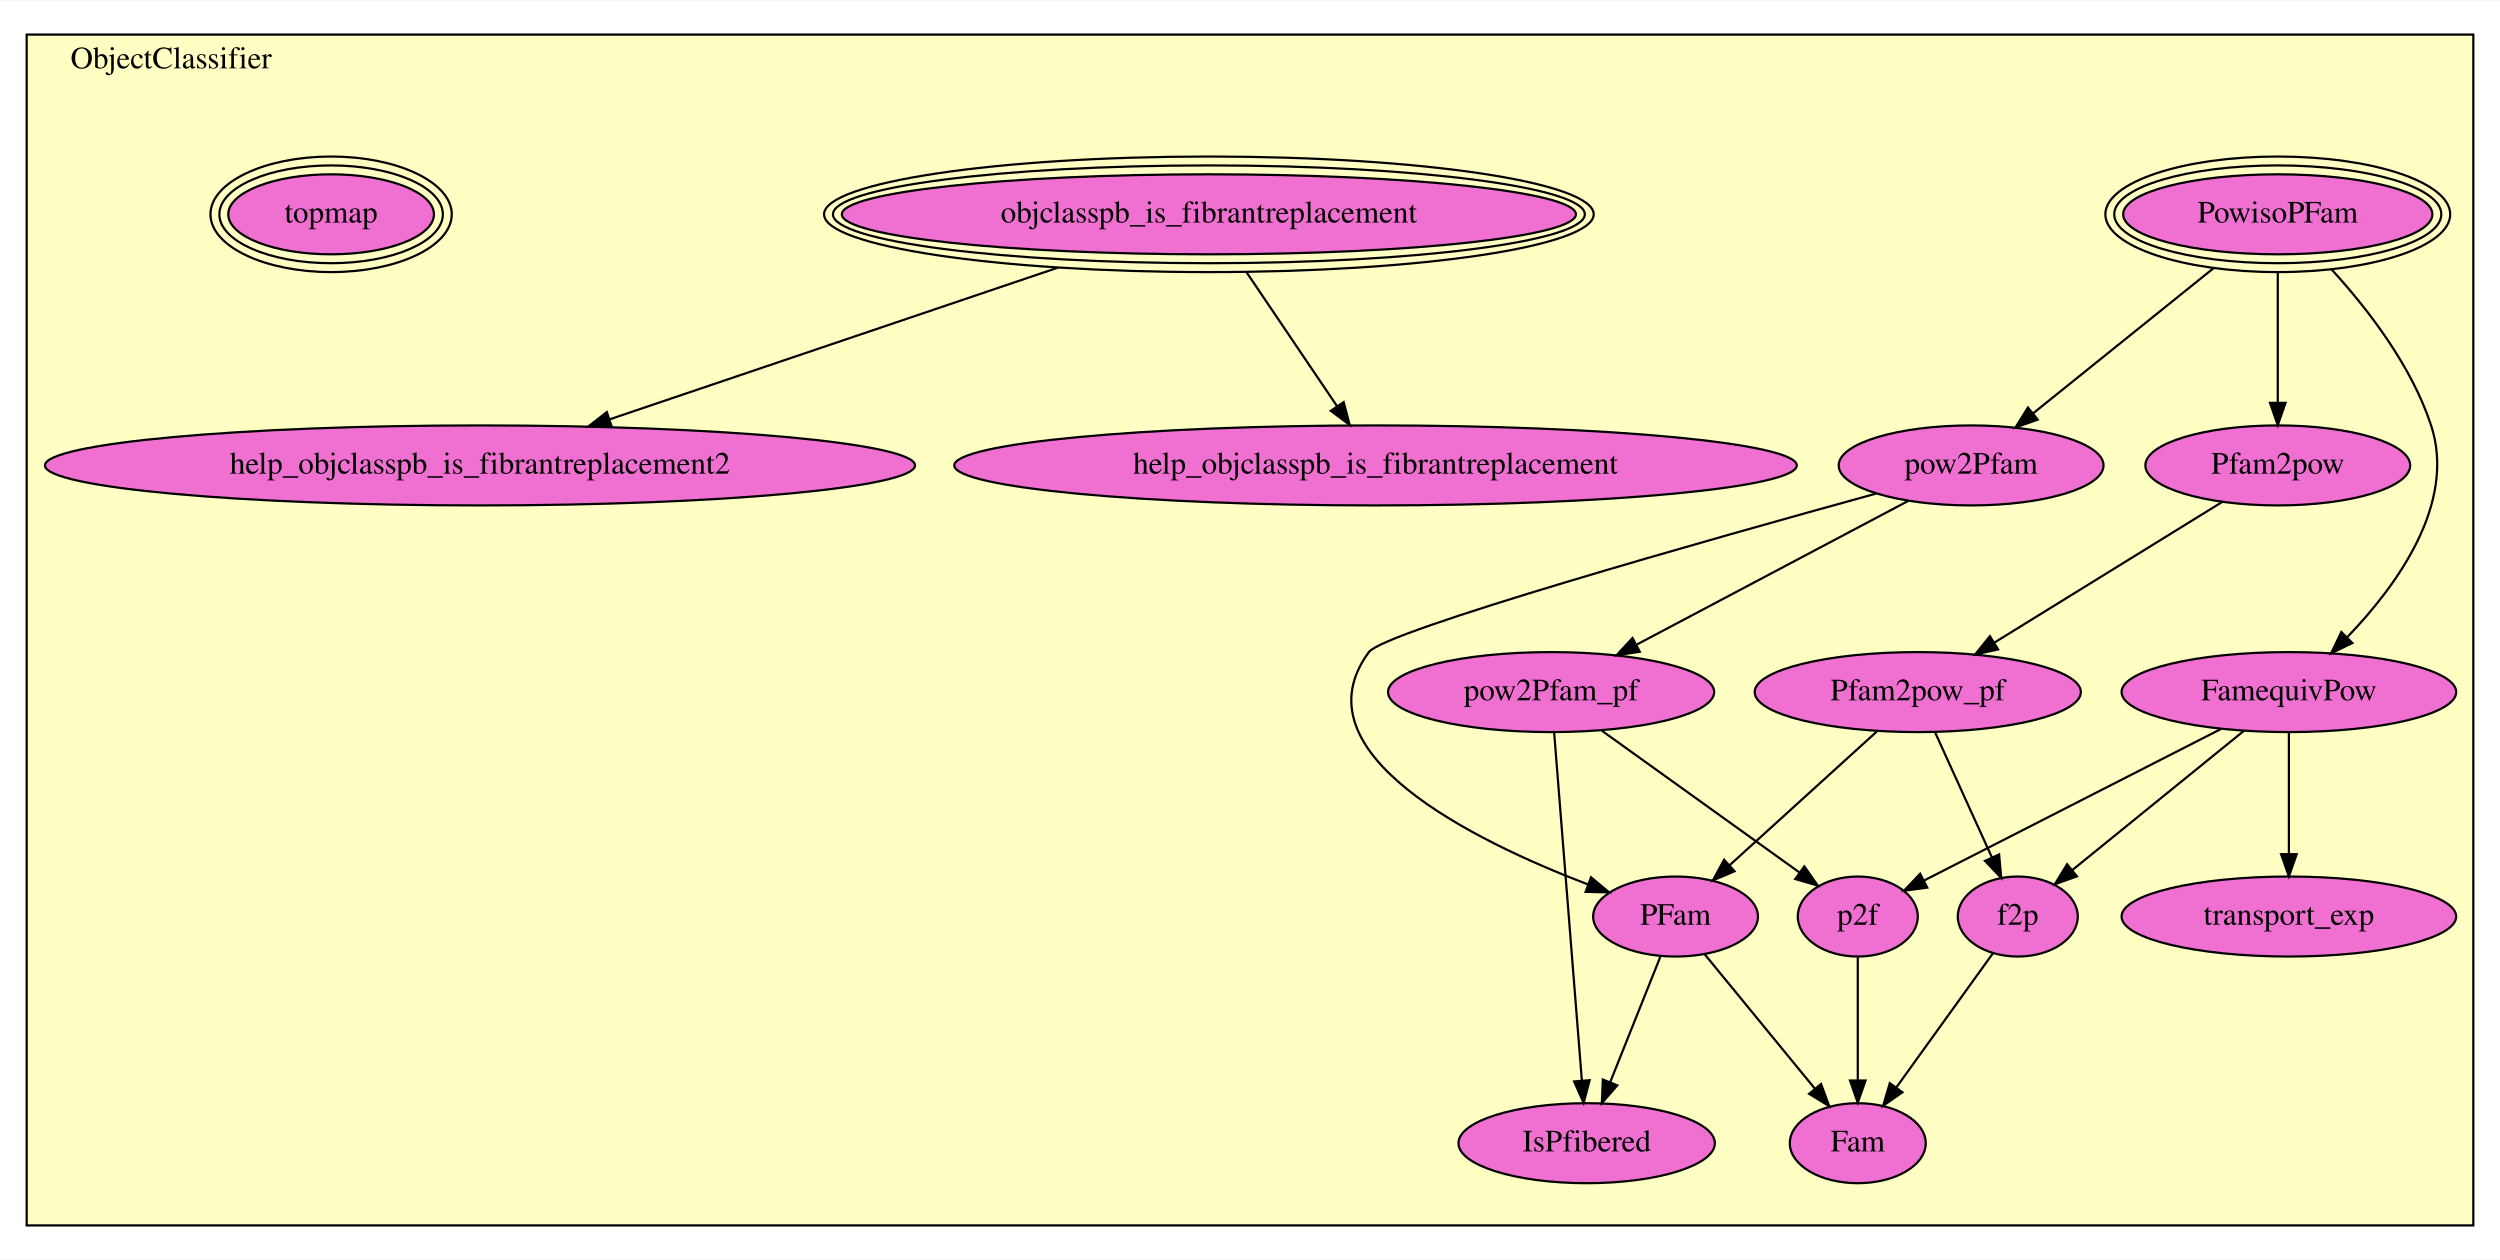
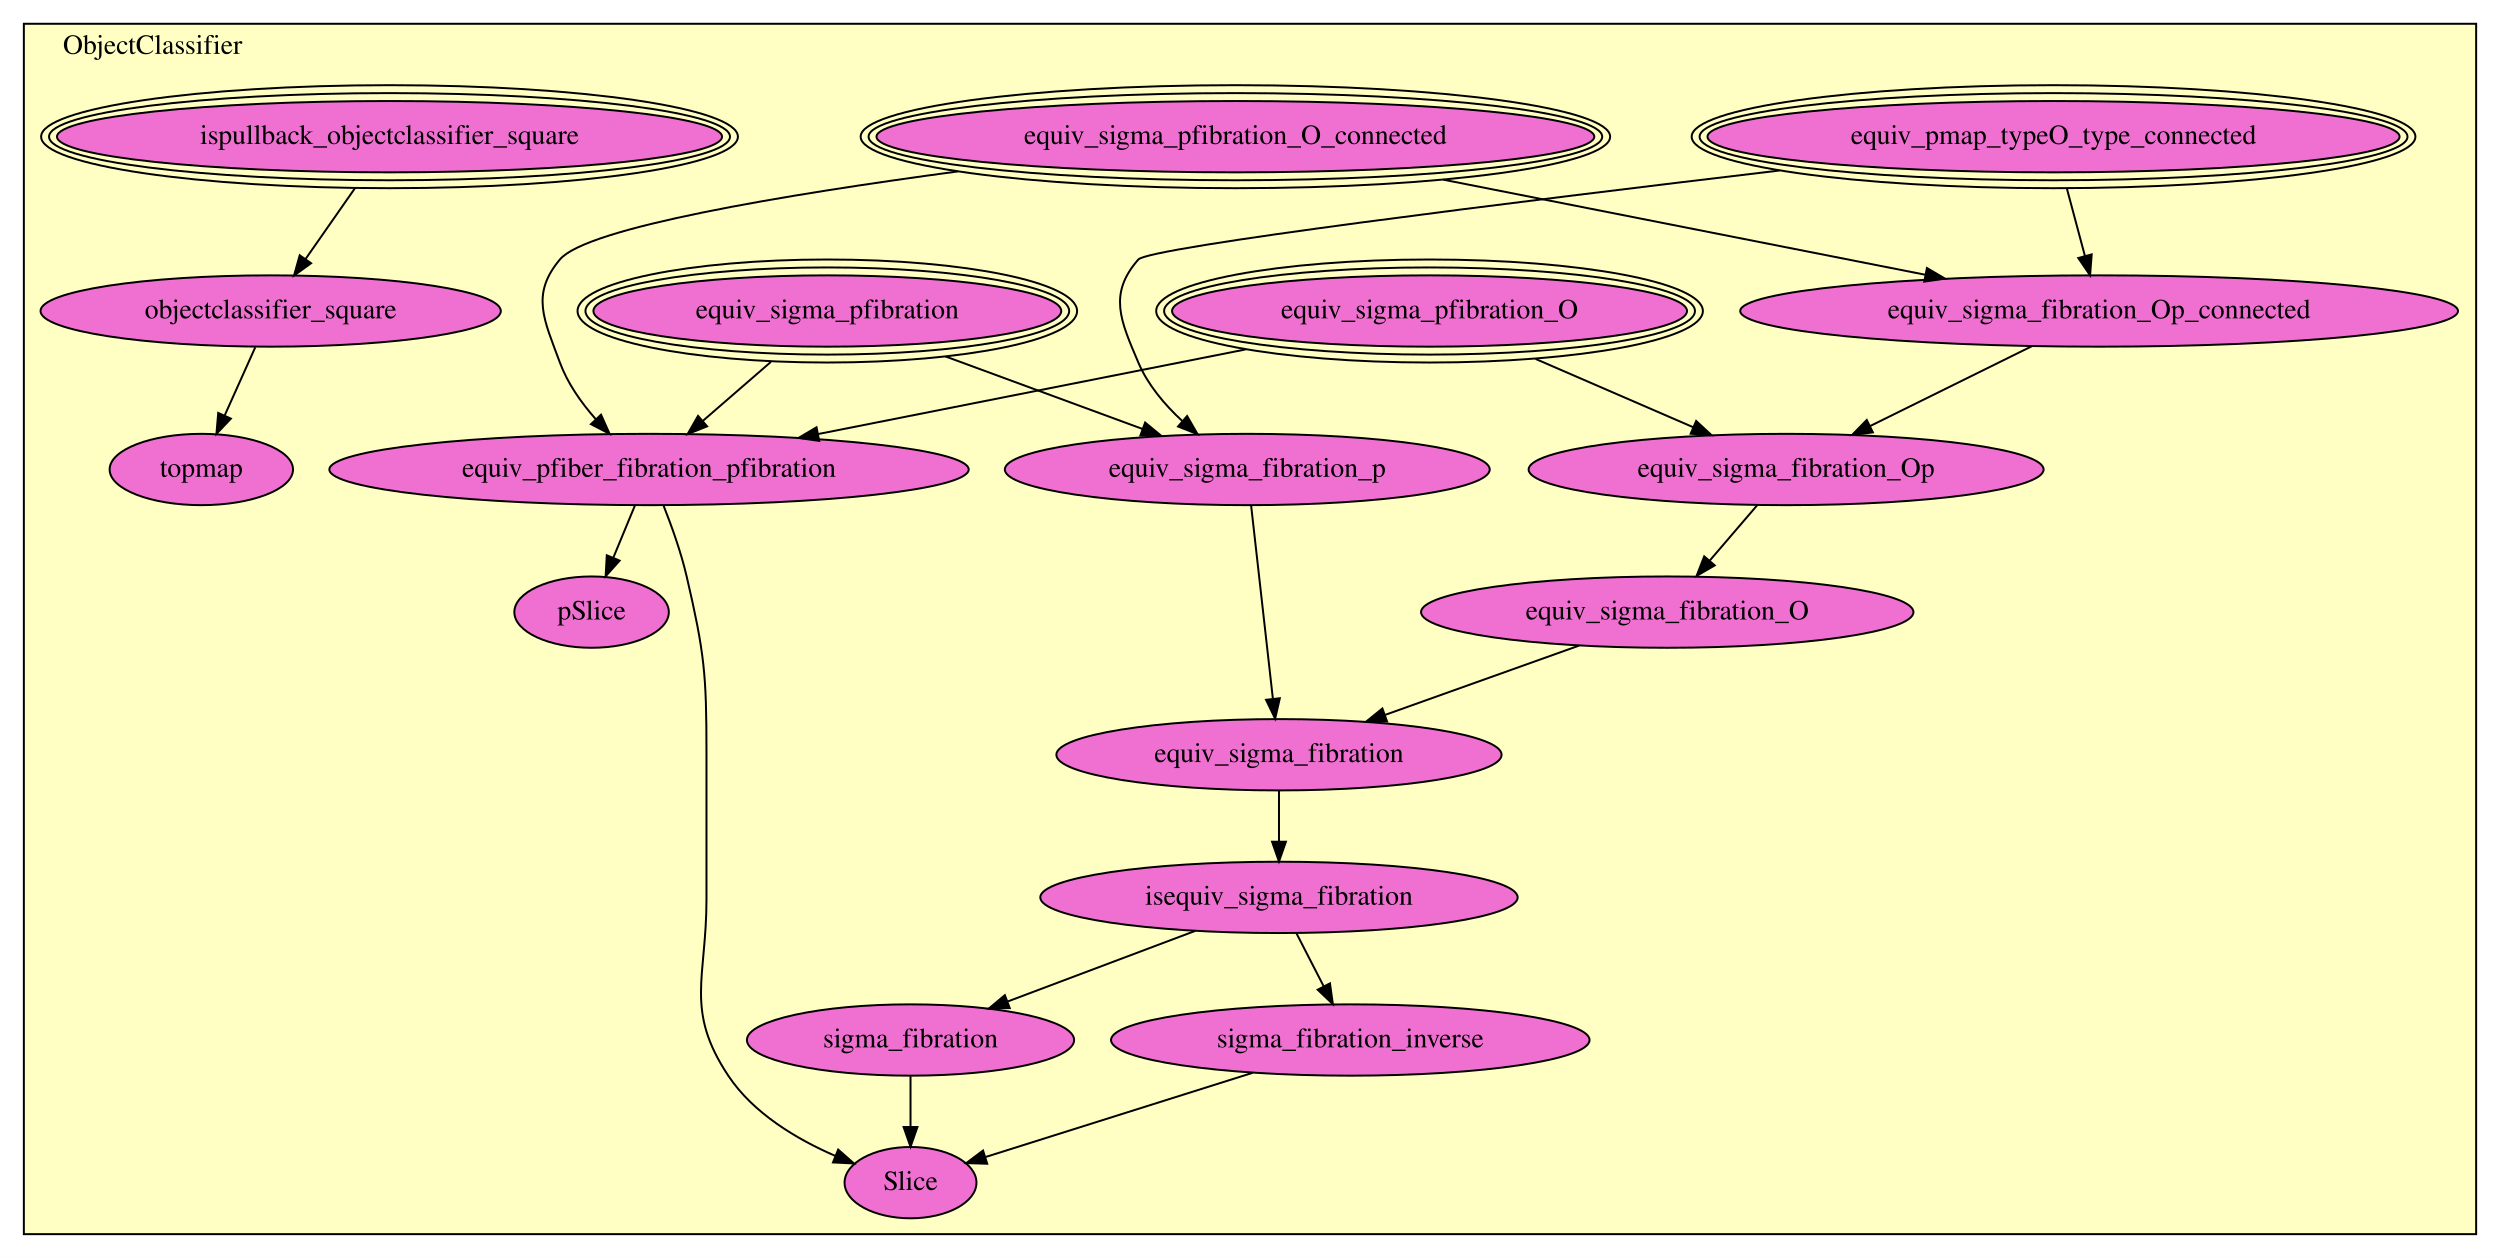
- <svg xmlns="http://www.w3.org/2000/svg" xmlns:xlink="http://www.w3.org/1999/xlink" width="1125pt" height="567pt" viewBox="0.00 0.00 1125.00 566.50">
-   <g id="graph0" class="graph" transform="scale(1 1) rotate(0) translate(4 562.5)">
-     <polygon fill="white" stroke="transparent" points="-4,4 -4,-562.5 1121,-562.5 1121,4 -4,4" />
+ <svg xmlns="http://www.w3.org/2000/svg" xmlns:xlink="http://www.w3.org/1999/xlink" width="1262pt" height="635pt" viewBox="0.00 0.00 1262.00 635.00">
+   <g id="graph0" class="graph" transform="scale(1 1) rotate(0) translate(4 631)">
+     <polygon fill="white" stroke="transparent" points="-4,4 -4,-631 1258,-631 1258,4 -4,4" />
    <g id="clust1" class="cluster">
-       <polygon fill="#ffffc3" stroke="black" points="8,-11.31 8,-547.19 1109,-547.19 1109,-11.31 8,-11.31" />
-       <text text-anchor="middle" x="73" y="-531.99" font-family="Times,serif" font-size="14.00">ObjectClassifier</text>
+       <polygon fill="#ffffc3" stroke="black" points="8.04,-8 8.04,-619 1245.96,-619 1245.96,-8 8.04,-8" />
+       <text text-anchor="middle" x="73.04" y="-603.8" font-family="Times,serif" font-size="14.00">ObjectClassifier</text>
    </g>
    <g id="node1" class="node">
      <g id="a_node1">
-         <a xlink:href="ObjectClassifier.html#PowisoPFam" xlink:title="PowisoPFam">
-           <ellipse fill="#f070d1" stroke="black" cx="1021" cy="-466.31" rx="69.58" ry="18" />
-           <ellipse fill="none" stroke="black" cx="1021" cy="-466.31" rx="73.59" ry="22" />
-           <ellipse fill="none" stroke="black" cx="1021" cy="-466.31" rx="77.59" ry="26" />
-           <text text-anchor="middle" x="1021" y="-462.61" font-family="Times,serif" font-size="14.00">PowisoPFam</text>
-         </a>
-       </g>
+         <a xlink:href="ObjectClassifier.html#equiv_pmap_typeO_type_connected" xlink:title="equiv_pmap_typeO_type_connected">
+           <ellipse fill="#f070d1" stroke="black" cx="1032.63" cy="-562" rx="174.68" ry="18" />
+           <ellipse fill="none" stroke="black" cx="1032.63" cy="-562" rx="178.67" ry="22" />
+           <ellipse fill="none" stroke="black" cx="1032.63" cy="-562" rx="182.67" ry="26" />
+           <text text-anchor="middle" x="1032.63" y="-558.3" font-family="Times,serif" font-size="14.00">equiv_pmap_typeO_type_connected</text>
+         </a>
+       </g>
+     </g>
+     <g id="node4" class="node">
+       <g id="a_node4">
+         <a xlink:href="ObjectClassifier.html#equiv_sigma_fibration_Op_connected" xlink:title="equiv_sigma_fibration_Op_connected">
+           <ellipse fill="#f070d1" stroke="black" cx="1055.63" cy="-474" rx="181.17" ry="18" />
+           <text text-anchor="middle" x="1055.63" y="-470.3" font-family="Times,serif" font-size="14.00">equiv_sigma_fibration_Op_connected</text>
+         </a>
+       </g>
+     </g>
+     <g id="edge1" class="edge">
+       <path fill="none" stroke="black" d="M1039.41,-535.66C1042.26,-525 1045.58,-512.58 1048.47,-501.77" />
+       <polygon fill="black" stroke="black" points="1051.88,-502.57 1051.08,-492 1045.12,-500.76 1051.88,-502.57" />
+     </g>
+     <g id="node9" class="node">
+       <g id="a_node9">
+         <a xlink:href="ObjectClassifier.html#equiv_sigma_fibration_p" xlink:title="equiv_sigma_fibration_p">
+           <ellipse fill="#f070d1" stroke="black" cx="625.63" cy="-394" rx="122.38" ry="18" />
+           <text text-anchor="middle" x="625.63" y="-390.3" font-family="Times,serif" font-size="14.00">equiv_sigma_fibration_p</text>
+         </a>
+       </g>
+     </g>
+     <g id="edge2" class="edge">
+       <path fill="none" stroke="black" d="M894.31,-544.93C760.17,-529.02 576.04,-506.17 570.63,-500 555.39,-482.62 561.59,-469.27 570.63,-448 575.4,-436.77 583.86,-426.76 592.72,-418.55" />
+       <polygon fill="black" stroke="black" points="595.25,-420.99 600.54,-411.81 590.68,-415.69 595.25,-420.99" />
    </g>
    <g id="node2" class="node">
      <g id="a_node2">
-         <a xlink:href="ObjectClassifier.html#Pfam2pow" xlink:title="Pfam2pow">
-           <ellipse fill="#f070d1" stroke="black" cx="1021" cy="-353.31" rx="59.59" ry="18" />
-           <text text-anchor="middle" x="1021" y="-349.61" font-family="Times,serif" font-size="14.00">Pfam2pow</text>
-         </a>
-       </g>
-     </g>
-     <g id="edge1" class="edge">
-       <path fill="none" stroke="black" d="M1021,-440.12C1021,-422.67 1021,-399.44 1021,-381.55" />
-       <polygon fill="black" stroke="black" points="1024.5,-381.46 1021,-371.46 1017.5,-381.47 1024.5,-381.46" />
-     </g>
-     <g id="node4" class="node">
-       <g id="a_node4">
-         <a xlink:href="ObjectClassifier.html#pow2Pfam" xlink:title="pow2Pfam">
-           <ellipse fill="#f070d1" stroke="black" cx="883" cy="-353.31" rx="59.59" ry="18" />
-           <text text-anchor="middle" x="883" y="-349.61" font-family="Times,serif" font-size="14.00">pow2Pfam</text>
-         </a>
-       </g>
-     </g>
-     <g id="edge2" class="edge">
-       <path fill="none" stroke="black" d="M992.07,-442.04C968.17,-422.82 934.47,-395.71 910.87,-376.73" />
-       <polygon fill="black" stroke="black" points="912.96,-373.92 902.97,-370.38 908.57,-379.37 912.96,-373.92" />
+         <a xlink:href="ObjectClassifier.html#equiv_sigma_pfibration_O_connected" xlink:title="equiv_sigma_pfibration_O_connected">
+           <ellipse fill="#f070d1" stroke="black" cx="619.63" cy="-562" rx="181.17" ry="18" />
+           <ellipse fill="none" stroke="black" cx="619.63" cy="-562" rx="185.17" ry="22" />
+           <ellipse fill="none" stroke="black" cx="619.63" cy="-562" rx="189.17" ry="26" />
+           <text text-anchor="middle" x="619.63" y="-558.3" font-family="Times,serif" font-size="14.00">equiv_sigma_pfibration_O_connected</text>
+         </a>
+       </g>
+     </g>
+     <g id="edge3" class="edge">
+       <path fill="none" stroke="black" d="M724.62,-540.29C798.95,-525.63 897.51,-506.19 967.7,-492.34" />
+       <polygon fill="black" stroke="black" points="968.71,-495.71 977.85,-490.34 967.36,-488.84 968.71,-495.71" />
+     </g>
+     <g id="node8" class="node">
+       <g id="a_node8">
+         <a xlink:href="ObjectClassifier.html#equiv_pfiber_fibration_pfibration" xlink:title="equiv_pfiber_fibration_pfibration">
+           <ellipse fill="#f070d1" stroke="black" cx="323.63" cy="-394" rx="161.37" ry="18" />
+           <text text-anchor="middle" x="323.63" y="-390.3" font-family="Times,serif" font-size="14.00">equiv_pfiber_fibration_pfibration</text>
+         </a>
+       </g>
+     </g>
+     <g id="edge4" class="edge">
+       <path fill="none" stroke="black" d="M479.46,-544.46C391.42,-532.63 292.04,-516.03 278.63,-500 263.8,-482.28 270.66,-469.69 278.63,-448 282.48,-437.52 289.41,-427.7 296.71,-419.43" />
+       <polygon fill="black" stroke="black" points="299.4,-421.67 303.72,-412 294.31,-416.87 299.4,-421.67" />
+     </g>
+     <g id="node3" class="node">
+       <g id="a_node3">
+         <a xlink:href="ObjectClassifier.html#equiv_sigma_pfibration_O" xlink:title="equiv_sigma_pfibration_O">
+           <ellipse fill="#f070d1" stroke="black" cx="717.63" cy="-474" rx="129.98" ry="18" />
+           <ellipse fill="none" stroke="black" cx="717.63" cy="-474" rx="133.98" ry="22" />
+           <ellipse fill="none" stroke="black" cx="717.63" cy="-474" rx="137.98" ry="26" />
+           <text text-anchor="middle" x="717.63" y="-470.3" font-family="Times,serif" font-size="14.00">equiv_sigma_pfibration_O</text>
+         </a>
+       </g>
+     </g>
+     <g id="node5" class="node">
+       <g id="a_node5">
+         <a xlink:href="ObjectClassifier.html#equiv_sigma_fibration_Op" xlink:title="equiv_sigma_fibration_Op">
+           <ellipse fill="#f070d1" stroke="black" cx="897.63" cy="-394" rx="129.98" ry="18" />
+           <text text-anchor="middle" x="897.63" y="-390.3" font-family="Times,serif" font-size="14.00">equiv_sigma_fibration_Op</text>
+         </a>
+       </g>
+     </g>
+     <g id="edge5" class="edge">
+       <path fill="none" stroke="black" d="M771.15,-449.81C796.4,-438.87 826.26,-425.93 850.63,-415.37" />
+       <polygon fill="black" stroke="black" points="852.23,-418.49 860.02,-411.3 849.45,-412.06 852.23,-418.49" />
+     </g>
+     <g id="edge6" class="edge">
+       <path fill="none" stroke="black" d="M624.76,-454.61C559.43,-441.68 472.67,-424.5 409.06,-411.91" />
+       <polygon fill="black" stroke="black" points="409.54,-408.44 399.05,-409.93 408.18,-415.31 409.54,-408.44" />
+     </g>
+     <g id="edge7" class="edge">
+       <path fill="none" stroke="black" d="M1021.73,-456.27C997.83,-444.47 965.64,-428.57 940.03,-415.93" />
+       <polygon fill="black" stroke="black" points="941.44,-412.73 930.93,-411.44 938.34,-419 941.44,-412.73" />
+     </g>
+     <g id="node6" class="node">
+       <g id="a_node6">
+         <a xlink:href="ObjectClassifier.html#equiv_sigma_fibration_O" xlink:title="equiv_sigma_fibration_O">
+           <ellipse fill="#f070d1" stroke="black" cx="837.63" cy="-322" rx="124.28" ry="18" />
+           <text text-anchor="middle" x="837.63" y="-318.3" font-family="Times,serif" font-size="14.00">equiv_sigma_fibration_O</text>
+         </a>
+       </g>
+     </g>
+     <g id="edge8" class="edge">
+       <path fill="none" stroke="black" d="M883.11,-376.05C875.92,-367.67 867.09,-357.38 859.14,-348.1" />
+       <polygon fill="black" stroke="black" points="861.6,-345.59 852.44,-340.28 856.29,-350.15 861.6,-345.59" />
+     </g>
+     <g id="node13" class="node">
+       <g id="a_node13">
+         <a xlink:href="ObjectClassifier.html#equiv_sigma_fibration" xlink:title="equiv_sigma_fibration">
+           <ellipse fill="#f070d1" stroke="black" cx="641.63" cy="-250" rx="112.38" ry="18" />
+           <text text-anchor="middle" x="641.63" y="-246.3" font-family="Times,serif" font-size="14.00">equiv_sigma_fibration</text>
+         </a>
+       </g>
+     </g>
+     <g id="edge9" class="edge">
+       <path fill="none" stroke="black" d="M793.15,-305.12C764.11,-294.74 726.01,-281.14 695.29,-270.16" />
+       <polygon fill="black" stroke="black" points="696.19,-266.77 685.59,-266.7 693.83,-273.36 696.19,-266.77" />
+     </g>
+     <g id="node7" class="node">
+       <g id="a_node7">
+         <a xlink:href="ObjectClassifier.html#equiv_sigma_pfibration" xlink:title="equiv_sigma_pfibration">
+           <ellipse fill="#f070d1" stroke="black" cx="413.63" cy="-474" rx="118.09" ry="18" />
+           <ellipse fill="none" stroke="black" cx="413.63" cy="-474" rx="122.09" ry="22" />
+           <ellipse fill="none" stroke="black" cx="413.63" cy="-474" rx="126.08" ry="26" />
+           <text text-anchor="middle" x="413.63" y="-470.3" font-family="Times,serif" font-size="14.00">equiv_sigma_pfibration</text>
+         </a>
+       </g>
+     </g>
+     <g id="edge10" class="edge">
+       <path fill="none" stroke="black" d="M385.15,-448.32C374.13,-438.77 361.57,-427.88 350.69,-418.45" />
+       <polygon fill="black" stroke="black" points="352.95,-415.78 343.1,-411.88 348.37,-421.07 352.95,-415.78" />
+     </g>
+     <g id="edge11" class="edge">
+       <path fill="none" stroke="black" d="M473.25,-451.07C504.52,-439.56 542.51,-425.58 572.73,-414.46" />
+       <polygon fill="black" stroke="black" points="574.07,-417.7 582.25,-410.96 571.65,-411.13 574.07,-417.7" />
+     </g>
+     <g id="node17" class="node">
+       <g id="a_node17">
+         <a xlink:href="ObjectClassifier.html#pSlice" xlink:title="pSlice">
+           <ellipse fill="#f070d1" stroke="black" cx="294.63" cy="-322" rx="38.99" ry="18" />
+           <text text-anchor="middle" x="294.63" y="-318.3" font-family="Times,serif" font-size="14.00">pSlice</text>
+         </a>
+       </g>
+     </g>
+     <g id="edge12" class="edge">
+       <path fill="none" stroke="black" d="M316.46,-375.7C313.2,-367.81 309.26,-358.3 305.63,-349.55" />
+       <polygon fill="black" stroke="black" points="308.78,-348 301.72,-340.1 302.31,-350.68 308.78,-348" />
+     </g>
+     <g id="node18" class="node">
+       <g id="a_node18">
+         <a xlink:href="ObjectClassifier.html#Slice" xlink:title="Slice">
+           <ellipse fill="#f070d1" stroke="black" cx="455.63" cy="-34" rx="33.29" ry="18" />
+           <text text-anchor="middle" x="455.63" y="-30.3" font-family="Times,serif" font-size="14.00">Slice</text>
+         </a>
+       </g>
+     </g>
+     <g id="edge13" class="edge">
+       <path fill="none" stroke="black" d="M331.01,-375.64C335.05,-365.44 339.8,-352.19 342.63,-340 351.63,-301.23 352.63,-290.8 352.63,-251 352.63,-251 352.63,-251 352.63,-177 352.63,-137.14 341.6,-121.22 363.63,-88 376.27,-68.94 398.26,-55.91 417.57,-47.54" />
+       <polygon fill="black" stroke="black" points="419.12,-50.69 427.07,-43.69 416.49,-44.2 419.12,-50.69" />
+     </g>
+     <g id="edge14" class="edge">
+       <path fill="none" stroke="black" d="M627.56,-375.87C630.29,-351.67 635.3,-307.21 638.54,-278.39" />
+       <polygon fill="black" stroke="black" points="642.05,-278.52 639.69,-268.19 635.1,-277.73 642.05,-278.52" />
+     </g>
+     <g id="node10" class="node">
+       <g id="a_node10">
+         <a xlink:href="ObjectClassifier.html#ispullback_objectclassifier_square" xlink:title="ispullback_objectclassifier_square">
+           <ellipse fill="#f070d1" stroke="black" cx="192.63" cy="-562" rx="167.86" ry="18" />
+           <ellipse fill="none" stroke="black" cx="192.63" cy="-562" rx="171.87" ry="22" />
+           <ellipse fill="none" stroke="black" cx="192.63" cy="-562" rx="175.87" ry="26" />
+           <text text-anchor="middle" x="192.63" y="-558.3" font-family="Times,serif" font-size="14.00">ispullback_objectclassifier_square</text>
+         </a>
+       </g>
+     </g>
+     <g id="node11" class="node">
+       <g id="a_node11">
+         <a xlink:href="ObjectClassifier.html#objectclassifier_square" xlink:title="objectclassifier_square">
+           <ellipse fill="#f070d1" stroke="black" cx="132.63" cy="-474" rx="116.18" ry="18" />
+           <text text-anchor="middle" x="132.63" y="-470.3" font-family="Times,serif" font-size="14.00">objectclassifier_square</text>
+         </a>
+       </g>
+     </g>
+     <g id="edge15" class="edge">
+       <path fill="none" stroke="black" d="M175.28,-536.13C167.39,-524.82 158.07,-511.47 150.16,-500.13" />
+       <polygon fill="black" stroke="black" points="153.03,-498.12 144.44,-491.92 147.29,-502.13 153.03,-498.12" />
    </g>
    <g id="node12" class="node">
      <g id="a_node12">
-         <a xlink:href="ObjectClassifier.html#FamequivPow" xlink:title="FamequivPow">
-           <ellipse fill="#f070d1" stroke="black" cx="1026" cy="-251.31" rx="75.29" ry="18" />
-           <text text-anchor="middle" x="1026" y="-247.61" font-family="Times,serif" font-size="14.00">FamequivPow</text>
-         </a>
-       </g>
-     </g>
-     <g id="edge3" class="edge">
-       <path fill="none" stroke="black" d="M1045.23,-441.49C1061.37,-423.83 1081.18,-398.24 1090,-371.31 1101.48,-336.26 1074.72,-299.38 1052.36,-276.13" />
-       <polygon fill="black" stroke="black" points="1054.56,-273.38 1045.01,-268.8 1049.61,-278.34 1054.56,-273.38" />
-     </g>
-     <g id="node3" class="node">
-       <g id="a_node3">
-         <a xlink:href="ObjectClassifier.html#Pfam2pow_pf" xlink:title="Pfam2pow_pf">
-           <ellipse fill="#f070d1" stroke="black" cx="859" cy="-251.31" rx="73.39" ry="18" />
-           <text text-anchor="middle" x="859" y="-247.61" font-family="Times,serif" font-size="14.00">Pfam2pow_pf</text>
-         </a>
-       </g>
-     </g>
-     <g id="edge4" class="edge">
-       <path fill="none" stroke="black" d="M996.04,-336.91C968.58,-319.95 924.25,-292.59 893.48,-273.59" />
-       <polygon fill="black" stroke="black" points="895.14,-270.51 884.79,-268.23 891.46,-276.46 895.14,-270.51" />
-     </g>
-     <g id="node6" class="node">
-       <g id="a_node6">
-         <a xlink:href="ObjectClassifier.html#PFam" xlink:title="PFam">
-           <ellipse fill="#f070d1" stroke="black" cx="750" cy="-150.31" rx="37.09" ry="18" />
-           <text text-anchor="middle" x="750" y="-146.61" font-family="Times,serif" font-size="14.00">PFam</text>
-         </a>
-       </g>
-     </g>
-     <g id="edge5" class="edge">
-       <path fill="none" stroke="black" d="M840.51,-233.52C822.28,-216.96 794.32,-191.56 774.3,-173.38" />
-       <polygon fill="black" stroke="black" points="776.54,-170.69 766.79,-166.56 771.84,-175.87 776.54,-170.69" />
+         <a xlink:href="ObjectClassifier.html#topmap" xlink:title="topmap">
+           <ellipse fill="#f070d1" stroke="black" cx="97.63" cy="-394" rx="46.29" ry="18" />
+           <text text-anchor="middle" x="97.63" y="-390.3" font-family="Times,serif" font-size="14.00">topmap</text>
+         </a>
+       </g>
+     </g>
+     <g id="edge16" class="edge">
+       <path fill="none" stroke="black" d="M124.86,-455.69C120.35,-445.62 114.56,-432.73 109.48,-421.42" />
+       <polygon fill="black" stroke="black" points="112.54,-419.68 105.26,-411.99 106.16,-422.55 112.54,-419.68" />
    </g>
    <g id="node14" class="node">
      <g id="a_node14">
-         <a xlink:href="ObjectClassifier.html#f2p" xlink:title="f2p">
-           <ellipse fill="#f070d1" stroke="black" cx="904" cy="-150.31" rx="27" ry="18" />
-           <text text-anchor="middle" x="904" y="-146.61" font-family="Times,serif" font-size="14.00">f2p</text>
-         </a>
-       </g>
-     </g>
-     <g id="edge6" class="edge">
-       <path fill="none" stroke="black" d="M866.84,-233.07C873.89,-217.55 884.35,-194.54 892.38,-176.88" />
-       <polygon fill="black" stroke="black" points="895.6,-178.25 896.55,-167.7 889.23,-175.36 895.6,-178.25" />
-     </g>
-     <g id="node5" class="node">
-       <g id="a_node5">
-         <a xlink:href="ObjectClassifier.html#pow2Pfam_pf" xlink:title="pow2Pfam_pf">
-           <ellipse fill="#f070d1" stroke="black" cx="694" cy="-251.31" rx="73.39" ry="18" />
-           <text text-anchor="middle" x="694" y="-247.61" font-family="Times,serif" font-size="14.00">pow2Pfam_pf</text>
-         </a>
-       </g>
-     </g>
-     <g id="edge7" class="edge">
-       <path fill="none" stroke="black" d="M854.7,-337.34C822.28,-320.18 768.96,-291.97 732.71,-272.79" />
-       <polygon fill="black" stroke="black" points="733.9,-269.46 723.42,-267.88 730.63,-275.65 733.9,-269.46" />
-     </g>
-     <g id="edge8" class="edge">
-       <path fill="none" stroke="black" d="M840.22,-340.64C765.63,-320.09 618.97,-278.73 612,-269.31 578.54,-224.07 658.83,-184.55 710.51,-164.77" />
-       <polygon fill="black" stroke="black" points="711.96,-167.97 720.11,-161.19 709.52,-161.41 711.96,-167.97" />
-     </g>
-     <g id="node7" class="node">
-       <g id="a_node7">
-         <a xlink:href="ObjectClassifier.html#IsPfibered" xlink:title="IsPfibered">
-           <ellipse fill="#f070d1" stroke="black" cx="710" cy="-48.31" rx="57.69" ry="18" />
-           <text text-anchor="middle" x="710" y="-44.61" font-family="Times,serif" font-size="14.00">IsPfibered</text>
-         </a>
-       </g>
-     </g>
-     <g id="edge9" class="edge">
-       <path fill="none" stroke="black" d="M695.36,-233.17C698.14,-198.24 704.49,-118.55 707.84,-76.48" />
-       <polygon fill="black" stroke="black" points="711.33,-76.65 708.64,-66.41 704.36,-76.1 711.33,-76.65" />
+         <a xlink:href="ObjectClassifier.html#isequiv_sigma_fibration" xlink:title="isequiv_sigma_fibration">
+           <ellipse fill="#f070d1" stroke="black" cx="641.63" cy="-178" rx="120.48" ry="18" />
+           <text text-anchor="middle" x="641.63" y="-174.3" font-family="Times,serif" font-size="14.00">isequiv_sigma_fibration</text>
+         </a>
+       </g>
+     </g>
+     <g id="edge17" class="edge">
+       <path fill="none" stroke="black" d="M641.63,-231.7C641.63,-223.98 641.63,-214.71 641.63,-206.11" />
+       <polygon fill="black" stroke="black" points="645.13,-206.1 641.63,-196.1 638.13,-206.1 645.13,-206.1" />
    </g>
    <g id="node15" class="node">
      <g id="a_node15">
-         <a xlink:href="ObjectClassifier.html#p2f" xlink:title="p2f">
-           <ellipse fill="#f070d1" stroke="black" cx="832" cy="-150.31" rx="27" ry="18" />
-           <text text-anchor="middle" x="832" y="-146.61" font-family="Times,serif" font-size="14.00">p2f</text>
-         </a>
-       </g>
-     </g>
-     <g id="edge10" class="edge">
-       <path fill="none" stroke="black" d="M716.79,-233.96C741.27,-216.4 780.13,-188.52 805.84,-170.08" />
-       <polygon fill="black" stroke="black" points="807.94,-172.88 814.02,-164.21 803.86,-167.19 807.94,-172.88" />
-     </g>
-     <g id="edge11" class="edge">
-       <path fill="none" stroke="black" d="M743.21,-132.35C737.01,-116.83 727.73,-93.63 720.56,-75.7" />
-       <polygon fill="black" stroke="black" points="723.78,-74.34 716.82,-66.36 717.28,-76.94 723.78,-74.34" />
+         <a xlink:href="ObjectClassifier.html#sigma_fibration_inverse" xlink:title="sigma_fibration_inverse">
+           <ellipse fill="#f070d1" stroke="black" cx="677.63" cy="-106" rx="120.78" ry="18" />
+           <text text-anchor="middle" x="677.63" y="-102.3" font-family="Times,serif" font-size="14.00">sigma_fibration_inverse</text>
+         </a>
+       </g>
+     </g>
+     <g id="edge18" class="edge">
+       <path fill="none" stroke="black" d="M650.53,-159.7C654.63,-151.73 659.58,-142.1 664.12,-133.26" />
+       <polygon fill="black" stroke="black" points="667.37,-134.6 668.83,-124.1 661.15,-131.4 667.37,-134.6" />
    </g>
    <g id="node16" class="node">
      <g id="a_node16">
-         <a xlink:href="ObjectClassifier.html#Fam" xlink:title="Fam">
-           <ellipse fill="#f070d1" stroke="black" cx="832" cy="-48.31" rx="30.59" ry="18" />
-           <text text-anchor="middle" x="832" y="-44.61" font-family="Times,serif" font-size="14.00">Fam</text>
-         </a>
-       </g>
-     </g>
-     <g id="edge12" class="edge">
-       <path fill="none" stroke="black" d="M763.17,-133.24C776.58,-116.89 797.51,-91.37 812.77,-72.76" />
-       <polygon fill="black" stroke="black" points="815.49,-74.96 819.13,-65.01 810.08,-70.52 815.49,-74.96" />
-     </g>
-     <g id="node8" class="node">
-       <g id="a_node8">
-         <a xlink:href="ObjectClassifier.html#objclasspb_is_fibrantreplacement" xlink:title="objclasspb_is_fibrantreplacement">
-           <ellipse fill="#f070d1" stroke="black" cx="540" cy="-466.31" rx="165.17" ry="18" />
-           <ellipse fill="none" stroke="black" cx="540" cy="-466.31" rx="169.17" ry="22" />
-           <ellipse fill="none" stroke="black" cx="540" cy="-466.31" rx="173.17" ry="26" />
-           <text text-anchor="middle" x="540" y="-462.61" font-family="Times,serif" font-size="14.00">objclasspb_is_fibrantreplacement</text>
-         </a>
-       </g>
-     </g>
-     <g id="node9" class="node">
-       <g id="a_node9">
-         <a xlink:href="ObjectClassifier.html#help_objclasspb_is_fibrantreplacement2" xlink:title="help_objclasspb_is_fibrantreplacement2">
-           <ellipse fill="#f070d1" stroke="black" cx="212" cy="-353.31" rx="195.77" ry="18" />
-           <text text-anchor="middle" x="212" y="-349.61" font-family="Times,serif" font-size="14.00">help_objclasspb_is_fibrantreplacement2</text>
-         </a>
-       </g>
-     </g>
-     <g id="edge13" class="edge">
-       <path fill="none" stroke="black" d="M472.04,-442.31C412.44,-422.14 326.71,-393.13 270.21,-374.01" />
-       <polygon fill="black" stroke="black" points="271.3,-370.68 260.71,-370.79 269.06,-377.32 271.3,-370.68" />
-     </g>
-     <g id="node10" class="node">
-       <g id="a_node10">
-         <a xlink:href="ObjectClassifier.html#help_objclasspb_is_fibrantreplacement" xlink:title="help_objclasspb_is_fibrantreplacement">
-           <ellipse fill="#f070d1" stroke="black" cx="615" cy="-353.31" rx="189.57" ry="18" />
-           <text text-anchor="middle" x="615" y="-349.61" font-family="Times,serif" font-size="14.00">help_objclasspb_is_fibrantreplacement</text>
-         </a>
-       </g>
-     </g>
-     <g id="edge14" class="edge">
-       <path fill="none" stroke="black" d="M556.83,-440.4C569.01,-422.38 585.41,-398.11 597.69,-379.93" />
-       <polygon fill="black" stroke="black" points="600.65,-381.8 603.35,-371.55 594.85,-377.88 600.65,-381.8" />
-     </g>
-     <g id="node11" class="node">
-       <g id="a_node11">
-         <a xlink:href="ObjectClassifier.html#topmap" xlink:title="topmap">
-           <ellipse fill="#f070d1" stroke="black" cx="145" cy="-466.31" rx="46.27" ry="18" />
-           <ellipse fill="none" stroke="black" cx="145" cy="-466.31" rx="50.28" ry="22" />
-           <ellipse fill="none" stroke="black" cx="145" cy="-466.31" rx="54.29" ry="26" />
-           <text text-anchor="middle" x="145" y="-462.61" font-family="Times,serif" font-size="14.00">topmap</text>
-         </a>
-       </g>
-     </g>
-     <g id="node13" class="node">
-       <g id="a_node13">
-         <a xlink:href="ObjectClassifier.html#transport_exp" xlink:title="transport_exp">
-           <ellipse fill="#f070d1" stroke="black" cx="1026" cy="-150.31" rx="75.29" ry="18" />
-           <text text-anchor="middle" x="1026" y="-146.61" font-family="Times,serif" font-size="14.00">transport_exp</text>
-         </a>
-       </g>
-     </g>
-     <g id="edge15" class="edge">
-       <path fill="none" stroke="black" d="M1026,-233.07C1026,-218.02 1026,-195.93 1026,-178.5" />
-       <polygon fill="black" stroke="black" points="1029.5,-178.36 1026,-168.36 1022.5,-178.36 1029.5,-178.36" />
-     </g>
-     <g id="edge16" class="edge">
-       <path fill="none" stroke="black" d="M1005.85,-233.96C984.64,-216.75 951.22,-189.63 928.49,-171.18" />
-       <polygon fill="black" stroke="black" points="930.61,-168.4 920.64,-164.82 926.2,-173.84 930.61,-168.4" />
-     </g>
-     <g id="edge17" class="edge">
-       <path fill="none" stroke="black" d="M995.26,-234.62C958.68,-215.96 898.01,-185 861.83,-166.53" />
-       <polygon fill="black" stroke="black" points="863.25,-163.33 852.75,-161.9 860.07,-169.57 863.25,-163.33" />
-     </g>
-     <g id="edge18" class="edge">
-       <path fill="none" stroke="black" d="M892.75,-133.69C881.14,-117.56 862.88,-92.2 849.4,-73.48" />
-       <polygon fill="black" stroke="black" points="852.09,-71.23 843.41,-65.16 846.41,-75.32 852.09,-71.23" />
+         <a xlink:href="ObjectClassifier.html#sigma_fibration" xlink:title="sigma_fibration">
+           <ellipse fill="#f070d1" stroke="black" cx="455.63" cy="-106" rx="82.59" ry="18" />
+           <text text-anchor="middle" x="455.63" y="-102.3" font-family="Times,serif" font-size="14.00">sigma_fibration</text>
+         </a>
+       </g>
    </g>
    <g id="edge19" class="edge">
-       <path fill="none" stroke="black" d="M832,-131.89C832,-116.69 832,-94.38 832,-76.78" />
-       <polygon fill="black" stroke="black" points="835.5,-76.53 832,-66.53 828.5,-76.53 835.5,-76.53" />
+       <path fill="none" stroke="black" d="M599.42,-161.12C571.3,-150.53 534.25,-136.59 504.8,-125.5" />
+       <polygon fill="black" stroke="black" points="505.72,-122.11 495.13,-121.86 503.25,-128.66 505.72,-122.11" />
+     </g>
+     <g id="edge20" class="edge">
+       <path fill="none" stroke="black" d="M628.36,-89.46C587.73,-76.65 530.91,-58.74 493.7,-47.01" />
+       <polygon fill="black" stroke="black" points="494.35,-43.54 483.76,-43.87 492.24,-50.22 494.35,-43.54" />
+     </g>
+     <g id="edge21" class="edge">
+       <path fill="none" stroke="black" d="M455.63,-87.7C455.63,-79.98 455.63,-70.71 455.63,-62.11" />
+       <polygon fill="black" stroke="black" points="459.13,-62.1 455.63,-52.1 452.13,-62.1 459.13,-62.1" />
    </g>
  </g>
</svg>
